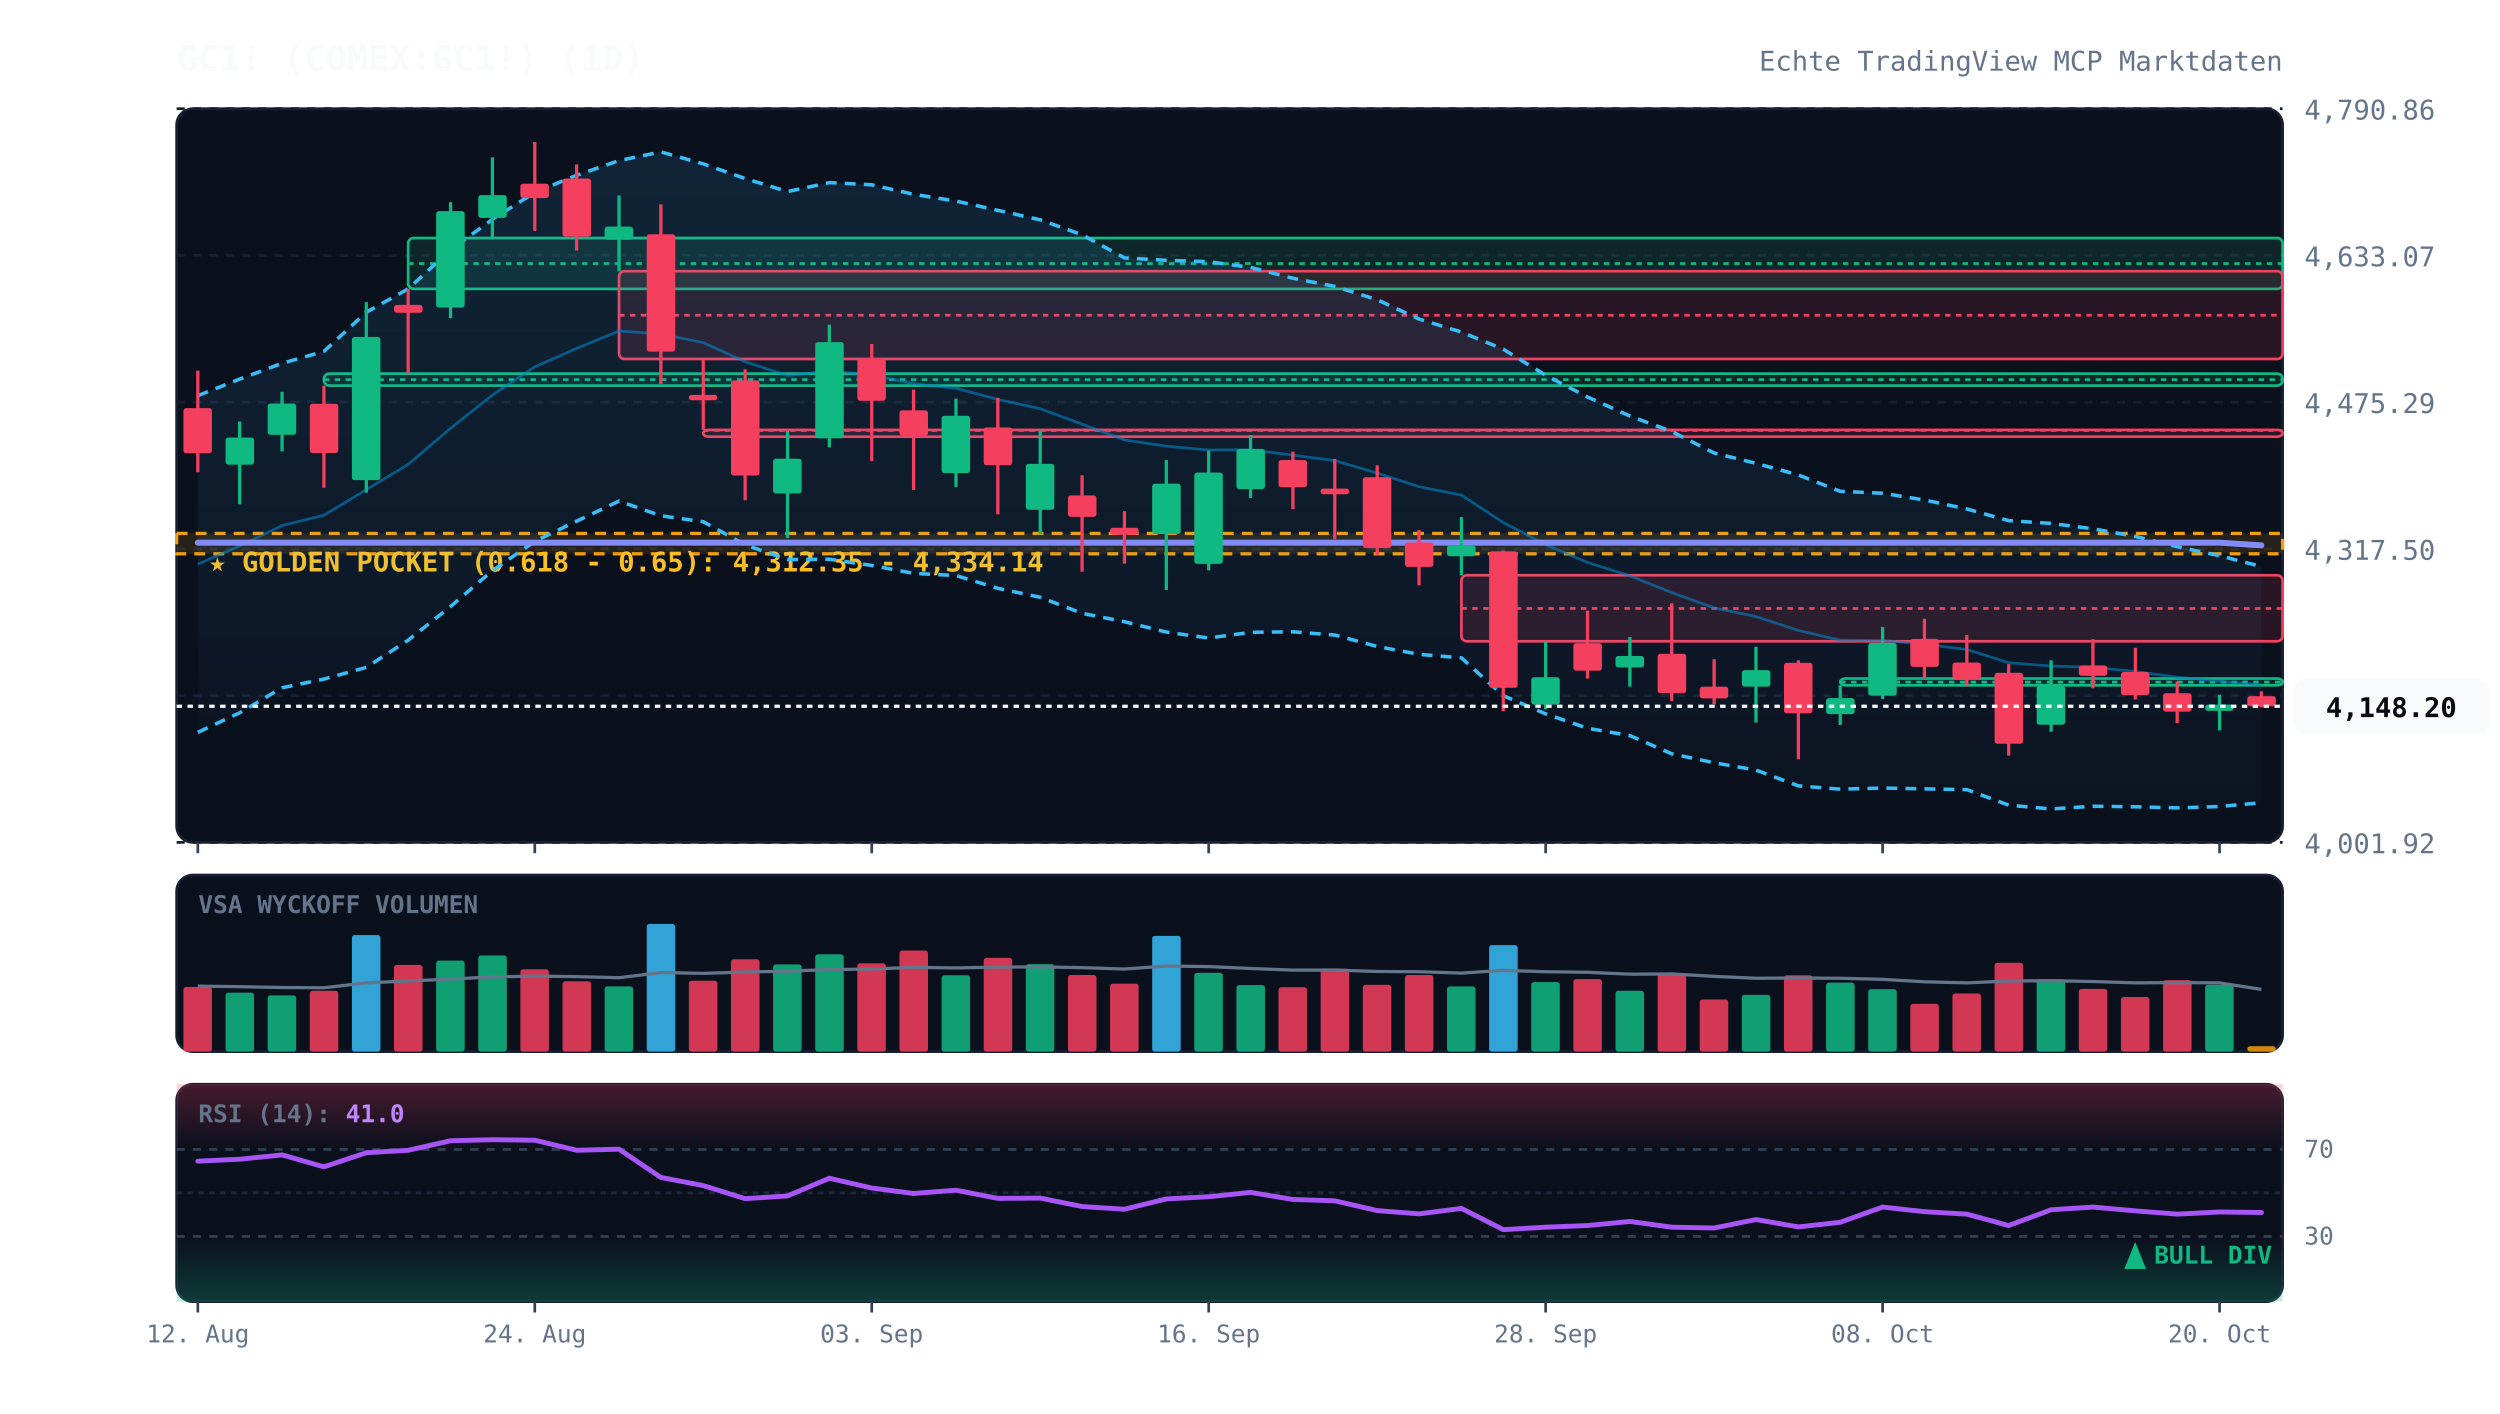
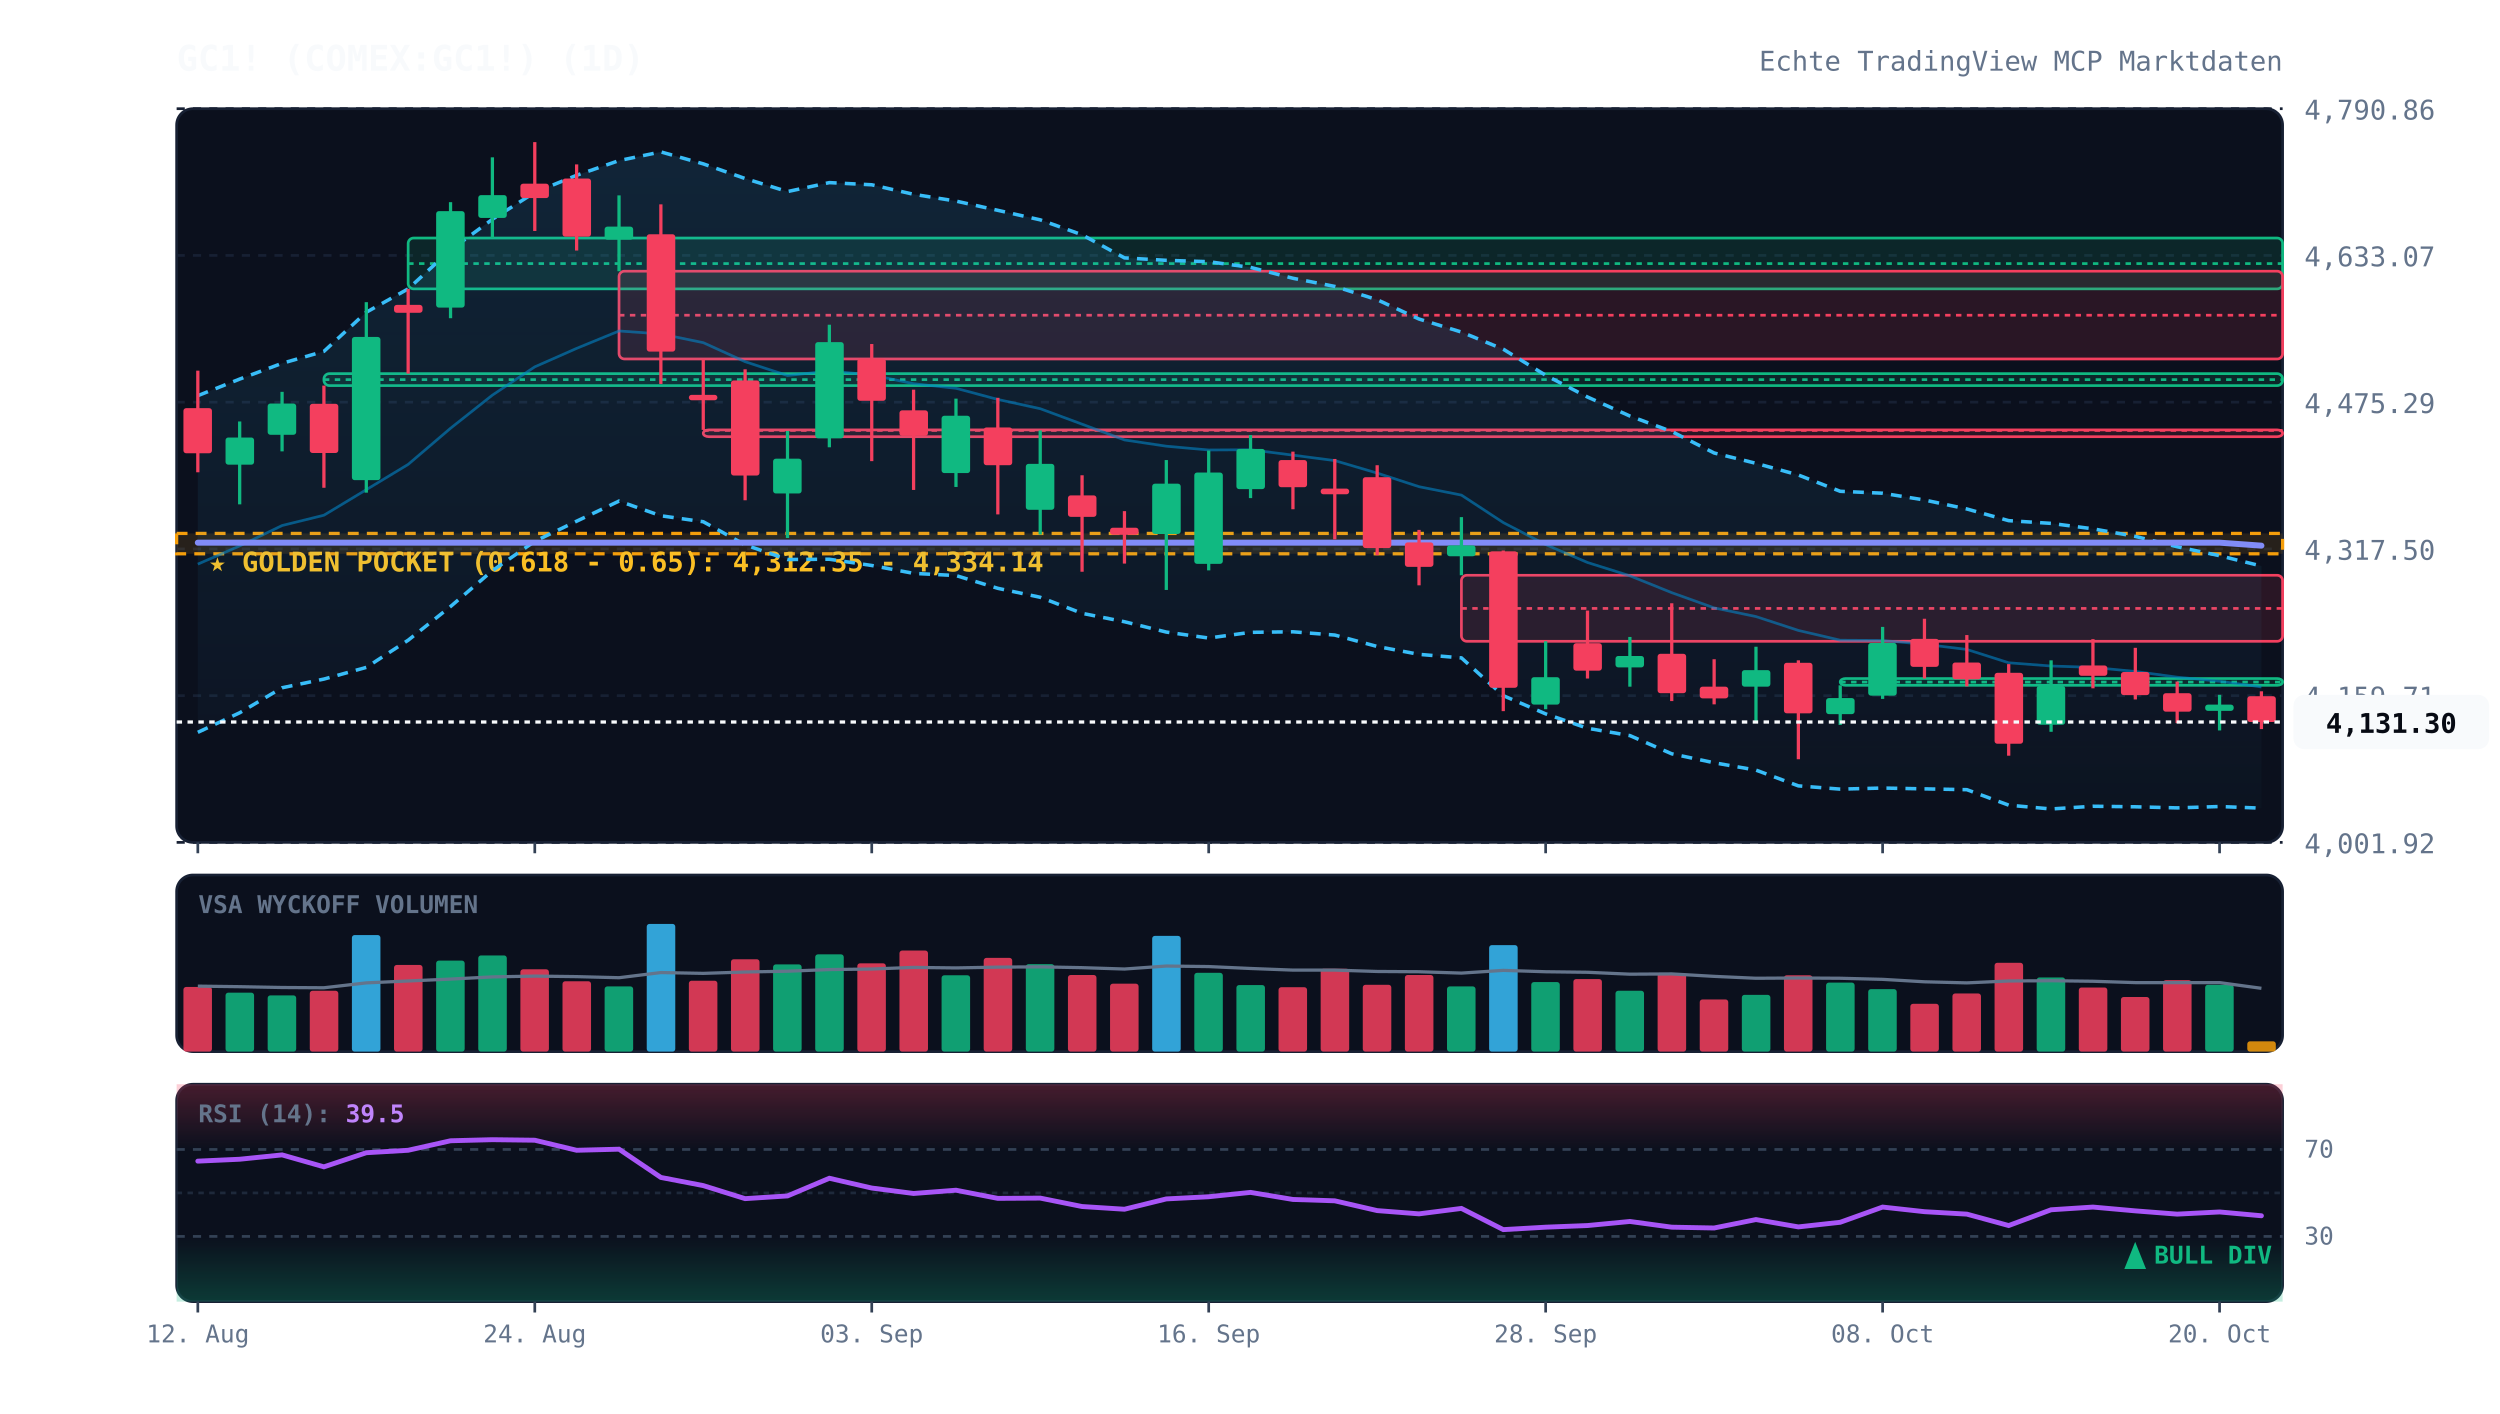
<svg xmlns="http://www.w3.org/2000/svg" viewBox="0 0 920 520" width="100%" height="100%" style="background:#070a13; font-family:'JetBrains Mono', monospace;">
  <defs>
    <linearGradient id="cloud-grad" x1="0%" y1="0%" x2="0%" y2="100%">
      <stop offset="0%" stop-color="#38bdf8" stop-opacity="0.12" />
      <stop offset="100%" stop-color="#38bdf8" stop-opacity="0.02" />
    </linearGradient>
    <linearGradient id="rsi-overbought" x1="0%" y1="0%" x2="0%" y2="100%">
      <stop offset="0%" stop-color="#f43f5e" stop-opacity="0.25" />
      <stop offset="100%" stop-color="#f43f5e" stop-opacity="0.0" />
    </linearGradient>
    <linearGradient id="rsi-oversold" x1="0%" y1="0%" x2="0%" y2="100%">
      <stop offset="0%" stop-color="#10b981" stop-opacity="0.0" />
      <stop offset="100%" stop-color="#10b981" stop-opacity="0.25" />
    </linearGradient>
  </defs>
  <rect x="65" y="40" width="775" height="270" fill="#0b101d" rx="6" stroke="#172033" stroke-width="1" />
  <rect x="65" y="322" width="775" height="65" fill="#0b101d" rx="6" stroke="#172033" stroke-width="1" />
  <rect x="65" y="399" width="775" height="80" fill="#0b101d" rx="6" stroke="#172033" stroke-width="1" />
  <line x1="65" y1="310.0" x2="840" y2="310.0" stroke="#172033" stroke-dasharray="3,3" stroke-width="1" />
  <text x="848" y="314.0" fill="#64748b" font-size="10" text-anchor="start">4,001.92</text>
  <line x1="65" y1="256.0" x2="840" y2="256.0" stroke="#172033" stroke-dasharray="3,3" stroke-width="1" />
  <text x="848" y="260.0" fill="#64748b" font-size="10" text-anchor="start">4,159.71</text>
  <line x1="65" y1="202.0" x2="840" y2="202.0" stroke="#172033" stroke-dasharray="3,3" stroke-width="1" />
  <text x="848" y="206.0" fill="#64748b" font-size="10" text-anchor="start">4,317.50</text>
  <line x1="65" y1="148.0" x2="840" y2="148.0" stroke="#172033" stroke-dasharray="3,3" stroke-width="1" />
  <text x="848" y="152.0" fill="#64748b" font-size="10" text-anchor="start">4,475.29</text>
  <line x1="65" y1="94.0" x2="840" y2="94.0" stroke="#172033" stroke-dasharray="3,3" stroke-width="1" />
  <text x="848" y="98.0" fill="#64748b" font-size="10" text-anchor="start">4,633.07</text>
  <line x1="65" y1="40.0" x2="840" y2="40.0" stroke="#172033" stroke-dasharray="3,3" stroke-width="1" />
  <text x="848" y="44.0" fill="#64748b" font-size="10" text-anchor="start">4,790.86</text>
  <rect x="65" y="196.3" width="775" height="7.5" fill="rgba(245, 158, 11, 0.12)" stroke="#f59e0b" stroke-dasharray="4,3" stroke-width="1.2" />
  <text x="77" y="210.3" fill="#fbbf24" font-size="10" font-weight="bold">★ GOLDEN POCKET (0.618 - 0.65): 4,312.35 - 4,334.14</text>
  <rect x="119.2" y="137.5" width="720.8" height="4.4" fill="rgba(16, 185, 129, 0.13)" stroke="#10b981" stroke-width="1" rx="2" />
  <line x1="119.2" y1="139.7" x2="840" y2="139.7" stroke="#10b981" stroke-dasharray="2,2" stroke-width="1" />
  <rect x="150.2" y="87.6" width="689.8" height="18.7" fill="rgba(16, 185, 129, 0.13)" stroke="#10b981" stroke-width="1" rx="2" />
  <line x1="150.2" y1="97.0" x2="840" y2="97.0" stroke="#10b981" stroke-dasharray="2,2" stroke-width="1" />
  <rect x="227.8" y="99.8" width="612.2" height="32.3" fill="rgba(244, 63, 94, 0.13)" stroke="#f43f5e" stroke-width="1" rx="2" />
  <line x1="227.8" y1="116.0" x2="840" y2="116.0" stroke="#f43f5e" stroke-dasharray="2,2" stroke-width="1" />
  <rect x="258.8" y="158.2" width="581.2" height="2.5" fill="rgba(244, 63, 94, 0.13)" stroke="#f43f5e" stroke-width="1" rx="2" />
  <line x1="258.8" y1="158.4" x2="840" y2="158.4" stroke="#f43f5e" stroke-dasharray="2,2" stroke-width="1" />
  <rect x="537.8" y="211.7" width="302.2" height="24.3" fill="rgba(244, 63, 94, 0.13)" stroke="#f43f5e" stroke-width="1" rx="2" />
  <line x1="537.8" y1="223.9" x2="840" y2="223.9" stroke="#f43f5e" stroke-dasharray="2,2" stroke-width="1" />
  <rect x="677.2" y="249.7" width="162.8" height="2.5" fill="rgba(16, 185, 129, 0.13)" stroke="#10b981" stroke-width="1" rx="2" />
  <line x1="677.2" y1="251.0" x2="840" y2="251.0" stroke="#10b981" stroke-dasharray="2,2" stroke-width="1" />
-   <polygon points="72.8,145.6 88.2,139.5 103.8,133.7 119.2,129.3 134.8,114.9 150.2,106.3 165.8,92.0 181.2,80.7 196.8,70.8 212.2,64.5 227.8,59.1 243.2,55.9 258.8,60.3 274.2,65.7 289.8,70.5 305.2,67.2 320.8,68.0 336.2,71.5 351.8,74.0 367.2,77.4 382.8,80.9 398.2,86.4 413.8,94.9 429.2,95.8 444.8,96.3 460.2,98.4 475.8,102.4 491.2,105.4 506.8,110.3 522.2,117.4 537.8,122.2 553.2,128.5 568.8,138.1 584.2,146.1 599.8,153.1 615.2,158.8 630.8,166.7 646.2,170.5 661.8,174.8 677.2,180.8 692.8,181.5 708.2,184.0 723.8,187.3 739.2,191.6 754.8,192.6 770.2,194.6 785.8,197.4 801.2,201.2 816.8,204.5 832.2,208.5 832.2,295.4 816.8,296.8 801.2,297.3 785.8,296.9 770.2,296.7 754.8,297.7 739.2,296.3 723.8,290.6 708.2,290.3 692.8,290.0 677.2,290.4 661.8,289.2 646.2,283.4 630.8,280.7 615.2,277.4 599.8,270.7 584.2,268.0 568.8,262.7 553.2,256.0 537.8,242.1 522.2,240.8 506.8,237.9 491.2,233.7 475.8,232.5 460.2,232.7 444.8,234.8 429.2,232.6 413.8,228.8 398.2,225.7 382.8,219.8 367.2,216.5 351.8,211.8 336.2,211.0 320.8,208.1 305.2,205.8 289.8,205.9 274.2,200.5 258.8,192.0 243.2,189.8 227.8,184.4 212.2,191.8 196.8,199.2 181.2,210.0 165.8,223.2 150.2,235.6 134.8,245.6 119.2,249.9 103.8,253.1 88.2,262.3 72.8,269.5" fill="url(#cloud-grad)" />
-   <polyline points="72.8,145.6 88.2,139.5 103.8,133.7 119.2,129.3 134.8,114.9 150.2,106.3 165.8,92.0 181.2,80.7 196.8,70.8 212.2,64.5 227.8,59.1 243.2,55.9 258.8,60.3 274.2,65.7 289.8,70.5 305.2,67.2 320.8,68.0 336.2,71.5 351.8,74.0 367.2,77.4 382.8,80.9 398.2,86.4 413.8,94.9 429.2,95.8 444.8,96.3 460.2,98.4 475.8,102.4 491.2,105.4 506.8,110.3 522.2,117.4 537.8,122.2 553.2,128.5 568.8,138.1 584.2,146.1 599.8,153.1 615.2,158.8 630.8,166.7 646.2,170.5 661.8,174.8 677.2,180.8 692.8,181.5 708.2,184.0 723.8,187.3 739.2,191.6 754.8,192.6 770.2,194.6 785.8,197.4 801.2,201.2 816.8,204.5 832.2,208.5" fill="none" stroke="#38bdf8" stroke-width="1.3" stroke-dasharray="4,3" />
-   <polyline points="72.8,269.5 88.2,262.3 103.8,253.1 119.2,249.9 134.8,245.6 150.2,235.6 165.8,223.2 181.2,210.0 196.8,199.2 212.2,191.8 227.8,184.4 243.2,189.8 258.8,192.0 274.2,200.5 289.8,205.9 305.2,205.8 320.8,208.1 336.2,211.0 351.8,211.8 367.2,216.5 382.8,219.8 398.2,225.7 413.8,228.8 429.2,232.6 444.8,234.8 460.2,232.7 475.8,232.5 491.2,233.7 506.8,237.9 522.2,240.8 537.8,242.1 553.2,256.0 568.8,262.7 584.2,268.0 599.8,270.7 615.2,277.4 630.8,280.7 646.2,283.4 661.8,289.2 677.2,290.4 692.8,290.0 708.2,290.3 723.8,290.6 739.2,296.3 754.8,297.7 770.2,296.7 785.8,296.9 801.2,297.3 816.8,296.8 832.2,295.4" fill="none" stroke="#38bdf8" stroke-width="1.3" stroke-dasharray="4,3" />
-   <polyline points="72.8,207.6 88.2,200.9 103.8,193.4 119.2,189.6 134.8,180.2 150.2,170.9 165.8,157.6 181.2,145.4 196.8,135.0 212.2,128.2 227.8,121.8 243.2,122.9 258.8,126.1 274.2,133.1 289.8,138.2 305.2,136.5 320.8,138.0 336.2,141.2 351.8,142.9 367.2,147.0 382.8,150.4 398.2,156.1 413.8,161.9 429.2,164.2 444.8,165.6 460.2,165.5 475.8,167.5 491.2,169.5 506.8,174.1 522.2,179.1 537.8,182.2 553.2,192.3 568.8,200.4 584.2,207.0 599.8,211.9 615.2,218.1 630.8,223.7 646.2,226.9 661.8,232.0 677.2,235.6 692.8,235.7 708.2,237.1 723.8,239.0 739.2,243.9 754.8,245.1 770.2,245.6 785.8,247.1 801.2,249.2 816.8,250.7 832.2,252.0" fill="none" stroke="#0284c7" stroke-width="1.0" stroke-opacity="0.6" />
-   <polyline points="72.8,199.7 88.2,199.7 103.8,199.7 119.2,199.7 134.8,199.7 150.2,199.7 165.8,199.7 181.2,199.7 196.8,199.7 212.2,199.7 227.8,199.7 243.2,199.7 258.8,199.7 274.2,199.7 289.8,199.7 305.2,199.7 320.8,199.7 336.2,199.7 351.8,199.7 367.2,199.7 382.8,199.7 398.2,199.7 413.8,199.7 429.2,199.7 444.8,199.7 460.2,199.7 475.8,199.7 491.2,199.7 506.8,199.7 522.2,199.7 537.8,199.7 553.2,199.7 568.8,199.7 584.2,199.7 599.8,199.7 615.2,199.7 630.8,199.7 646.2,199.7 661.8,199.7 677.2,199.7 692.8,199.7 708.2,199.7 723.8,199.7 739.2,199.7 754.8,199.7 770.2,199.7 785.8,199.7 801.2,199.7 816.8,199.7 832.2,200.7" fill="none" stroke="#818cf8" stroke-width="2.2" stroke-linecap="round" />
+   <polygon points="72.8,145.6 88.2,139.5 103.8,133.7 119.2,129.3 134.8,114.9 150.2,106.3 165.8,92.0 181.2,80.7 196.8,70.8 212.2,64.5 227.8,59.1 243.2,55.9 258.8,60.3 274.2,65.7 289.8,70.5 305.2,67.2 320.8,68.0 336.2,71.5 351.8,74.0 367.2,77.4 382.8,80.9 398.2,86.4 413.8,94.9 429.2,95.8 444.8,96.3 460.2,98.4 475.8,102.4 491.2,105.4 506.8,110.3 522.2,117.4 537.8,122.2 553.2,128.5 568.8,138.1 584.2,146.1 599.8,153.1 615.2,158.8 630.8,166.7 646.2,170.5 661.8,174.8 677.2,180.8 692.8,181.5 708.2,184.0 723.8,187.3 739.2,191.6 754.8,192.6 770.2,194.6 785.8,197.4 801.2,201.2 816.8,204.5 832.2,208.3 832.2,297.4 816.8,296.8 801.2,297.3 785.8,296.9 770.2,296.7 754.8,297.7 739.2,296.3 723.8,290.6 708.2,290.3 692.8,290.0 677.2,290.4 661.8,289.2 646.2,283.4 630.8,280.7 615.2,277.4 599.8,270.7 584.2,268.0 568.8,262.7 553.2,256.0 537.8,242.1 522.2,240.8 506.8,237.9 491.2,233.7 475.8,232.5 460.2,232.7 444.8,234.8 429.2,232.6 413.8,228.8 398.2,225.7 382.8,219.8 367.2,216.5 351.8,211.8 336.2,211.0 320.8,208.1 305.2,205.8 289.8,205.9 274.2,200.5 258.8,192.0 243.2,189.8 227.8,184.4 212.2,191.8 196.8,199.2 181.2,210.0 165.8,223.2 150.2,235.6 134.8,245.6 119.2,249.9 103.8,253.1 88.2,262.3 72.8,269.5" fill="url(#cloud-grad)" />
+   <polyline points="72.8,145.6 88.2,139.5 103.8,133.7 119.2,129.3 134.8,114.9 150.2,106.3 165.8,92.0 181.2,80.7 196.8,70.8 212.2,64.5 227.8,59.1 243.2,55.9 258.8,60.3 274.2,65.7 289.8,70.5 305.2,67.2 320.8,68.0 336.2,71.5 351.8,74.0 367.2,77.4 382.8,80.9 398.2,86.4 413.8,94.9 429.2,95.8 444.8,96.3 460.2,98.4 475.8,102.4 491.2,105.4 506.8,110.3 522.2,117.4 537.8,122.2 553.2,128.5 568.8,138.1 584.2,146.1 599.8,153.1 615.2,158.8 630.8,166.7 646.2,170.5 661.8,174.8 677.2,180.8 692.8,181.5 708.2,184.0 723.8,187.3 739.2,191.6 754.8,192.6 770.2,194.6 785.8,197.4 801.2,201.2 816.8,204.5 832.2,208.3" fill="none" stroke="#38bdf8" stroke-width="1.3" stroke-dasharray="4,3" />
+   <polyline points="72.8,269.5 88.2,262.3 103.8,253.1 119.2,249.9 134.8,245.6 150.2,235.6 165.8,223.2 181.2,210.0 196.8,199.2 212.2,191.8 227.8,184.4 243.2,189.8 258.8,192.0 274.2,200.5 289.8,205.9 305.2,205.8 320.8,208.1 336.2,211.0 351.8,211.8 367.2,216.5 382.8,219.8 398.2,225.7 413.8,228.8 429.2,232.6 444.8,234.8 460.2,232.7 475.8,232.5 491.2,233.7 506.8,237.9 522.2,240.8 537.8,242.1 553.2,256.0 568.8,262.7 584.2,268.0 599.8,270.7 615.2,277.4 630.8,280.7 646.2,283.4 661.8,289.2 677.2,290.4 692.8,290.0 708.2,290.3 723.8,290.6 739.2,296.3 754.8,297.7 770.2,296.7 785.8,296.9 801.2,297.3 816.8,296.8 832.2,297.4" fill="none" stroke="#38bdf8" stroke-width="1.3" stroke-dasharray="4,3" />
+   <polyline points="72.8,207.6 88.2,200.9 103.8,193.4 119.2,189.6 134.8,180.2 150.2,170.9 165.8,157.6 181.2,145.4 196.8,135.0 212.2,128.2 227.8,121.8 243.2,122.9 258.8,126.1 274.2,133.1 289.8,138.2 305.2,136.5 320.8,138.0 336.2,141.2 351.8,142.9 367.2,147.0 382.8,150.4 398.2,156.1 413.8,161.9 429.2,164.2 444.8,165.6 460.2,165.5 475.8,167.5 491.2,169.5 506.8,174.1 522.2,179.1 537.8,182.2 553.2,192.3 568.8,200.4 584.2,207.0 599.8,211.9 615.2,218.1 630.8,223.7 646.2,226.9 661.8,232.0 677.2,235.6 692.8,235.7 708.2,237.1 723.8,239.0 739.2,243.9 754.8,245.1 770.2,245.6 785.8,247.1 801.2,249.2 816.8,250.7 832.2,252.8" fill="none" stroke="#0284c7" stroke-width="1.0" stroke-opacity="0.6" />
+   <polyline points="72.8,199.7 88.2,199.7 103.8,199.7 119.2,199.7 134.8,199.7 150.2,199.7 165.8,199.7 181.2,199.7 196.8,199.7 212.2,199.7 227.8,199.7 243.2,199.7 258.8,199.7 274.2,199.7 289.8,199.7 305.2,199.7 320.8,199.7 336.2,199.7 351.8,199.7 367.2,199.7 382.8,199.7 398.2,199.7 413.8,199.7 429.2,199.7 444.8,199.7 460.2,199.7 475.8,199.7 491.2,199.7 506.8,199.7 522.2,199.7 537.8,199.7 553.2,199.7 568.8,199.7 584.2,199.7 599.8,199.7 615.2,199.7 630.8,199.7 646.2,199.7 661.8,199.7 677.2,199.7 692.8,199.7 708.2,199.7 723.8,199.7 739.2,199.7 754.8,199.7 770.2,199.7 785.8,199.7 801.2,199.7 816.8,199.7 832.2,200.8" fill="none" stroke="#818cf8" stroke-width="2.2" stroke-linecap="round" />
  <line x1="72.8" y1="136.4" x2="72.8" y2="173.8" stroke="#f43f5e" stroke-width="1.2" />
  <rect x="67.5" y="150.2" width="10.5" height="16.6" fill="#f43f5e" rx="1" />
  <line x1="88.2" y1="155.1" x2="88.2" y2="185.6" stroke="#10b981" stroke-width="1.2" />
  <rect x="83.0" y="161.0" width="10.5" height="10.0" fill="#10b981" rx="1" />
  <line x1="103.8" y1="144.2" x2="103.8" y2="166.1" stroke="#10b981" stroke-width="1.2" />
  <rect x="98.5" y="148.5" width="10.5" height="11.5" fill="#10b981" rx="1" />
  <line x1="119.2" y1="141.9" x2="119.2" y2="179.5" stroke="#f43f5e" stroke-width="1.2" />
  <rect x="114.0" y="148.6" width="10.5" height="18.1" fill="#f43f5e" rx="1" />
  <line x1="134.8" y1="111.2" x2="134.8" y2="181.3" stroke="#10b981" stroke-width="1.2" />
  <rect x="129.5" y="124.0" width="10.5" height="52.7" fill="#10b981" rx="1" />
  <line x1="150.2" y1="106.3" x2="150.2" y2="137.5" stroke="#f43f5e" stroke-width="1.2" />
  <rect x="145.0" y="112.2" width="10.5" height="2.9" fill="#f43f5e" rx="1" />
  <line x1="165.8" y1="74.4" x2="165.8" y2="117.1" stroke="#10b981" stroke-width="1.2" />
  <rect x="160.5" y="77.7" width="10.5" height="35.5" fill="#10b981" rx="1" />
  <line x1="181.2" y1="57.9" x2="181.2" y2="87.6" stroke="#10b981" stroke-width="1.2" />
  <rect x="176.0" y="71.8" width="10.5" height="8.4" fill="#10b981" rx="1" />
  <line x1="196.8" y1="52.3" x2="196.8" y2="85.0" stroke="#f43f5e" stroke-width="1.2" />
  <rect x="191.5" y="67.6" width="10.5" height="5.3" fill="#f43f5e" rx="1" />
  <line x1="212.2" y1="60.5" x2="212.2" y2="92.2" stroke="#f43f5e" stroke-width="1.2" />
  <rect x="207.0" y="65.7" width="10.5" height="21.4" fill="#f43f5e" rx="1" />
  <line x1="227.8" y1="71.9" x2="227.8" y2="99.8" stroke="#10b981" stroke-width="1.2" />
  <rect x="222.5" y="83.4" width="10.5" height="4.8" fill="#10b981" rx="1" />
  <line x1="243.2" y1="75.2" x2="243.2" y2="141.3" stroke="#f43f5e" stroke-width="1.2" />
  <rect x="238.0" y="86.2" width="10.5" height="43.2" fill="#f43f5e" rx="1" />
  <line x1="258.8" y1="132.2" x2="258.8" y2="158.2" stroke="#f43f5e" stroke-width="1.2" />
  <rect x="253.5" y="145.3" width="10.5" height="2.0" fill="#f43f5e" rx="1" />
  <line x1="274.2" y1="135.9" x2="274.2" y2="184.1" stroke="#f43f5e" stroke-width="1.2" />
  <rect x="269.0" y="140.0" width="10.5" height="35.0" fill="#f43f5e" rx="1" />
  <line x1="289.8" y1="158.6" x2="289.8" y2="198.0" stroke="#10b981" stroke-width="1.2" />
  <rect x="284.5" y="168.8" width="10.5" height="12.8" fill="#10b981" rx="1" />
  <line x1="305.2" y1="119.5" x2="305.2" y2="164.6" stroke="#10b981" stroke-width="1.2" />
  <rect x="300.0" y="125.9" width="10.5" height="35.4" fill="#10b981" rx="1" />
  <line x1="320.8" y1="126.6" x2="320.8" y2="169.7" stroke="#f43f5e" stroke-width="1.2" />
  <rect x="315.5" y="132.0" width="10.5" height="15.5" fill="#f43f5e" rx="1" />
  <line x1="336.2" y1="143.4" x2="336.2" y2="180.3" stroke="#f43f5e" stroke-width="1.2" />
  <rect x="331.0" y="151.0" width="10.5" height="9.4" fill="#f43f5e" rx="1" />
  <line x1="351.8" y1="146.7" x2="351.8" y2="179.2" stroke="#10b981" stroke-width="1.2" />
  <rect x="346.5" y="153.0" width="10.5" height="21.1" fill="#10b981" rx="1" />
  <line x1="367.2" y1="146.4" x2="367.2" y2="189.3" stroke="#f43f5e" stroke-width="1.2" />
  <rect x="362.0" y="157.3" width="10.5" height="13.9" fill="#f43f5e" rx="1" />
  <line x1="382.8" y1="158.4" x2="382.8" y2="196.7" stroke="#10b981" stroke-width="1.2" />
  <rect x="377.5" y="170.7" width="10.5" height="16.9" fill="#10b981" rx="1" />
  <line x1="398.2" y1="174.9" x2="398.2" y2="210.4" stroke="#f43f5e" stroke-width="1.2" />
  <rect x="393.0" y="182.3" width="10.5" height="7.9" fill="#f43f5e" rx="1" />
  <line x1="413.8" y1="188.1" x2="413.8" y2="207.4" stroke="#f43f5e" stroke-width="1.2" />
  <rect x="408.5" y="194.2" width="10.5" height="2.6" fill="#f43f5e" rx="1" />
  <line x1="429.2" y1="169.3" x2="429.2" y2="217.1" stroke="#10b981" stroke-width="1.2" />
  <rect x="424.0" y="178.0" width="10.5" height="18.5" fill="#10b981" rx="1" />
  <line x1="444.8" y1="165.8" x2="444.8" y2="209.9" stroke="#10b981" stroke-width="1.2" />
  <rect x="439.5" y="173.9" width="10.5" height="33.6" fill="#10b981" rx="1" />
  <line x1="460.2" y1="160.1" x2="460.2" y2="183.3" stroke="#10b981" stroke-width="1.2" />
  <rect x="455.0" y="165.2" width="10.5" height="14.8" fill="#10b981" rx="1" />
  <line x1="475.8" y1="166.2" x2="475.8" y2="187.4" stroke="#f43f5e" stroke-width="1.2" />
  <rect x="470.5" y="169.3" width="10.5" height="10.0" fill="#f43f5e" rx="1" />
  <line x1="491.2" y1="168.9" x2="491.2" y2="198.5" stroke="#f43f5e" stroke-width="1.2" />
  <rect x="486.0" y="179.8" width="10.5" height="2.1" fill="#f43f5e" rx="1" />
  <line x1="506.8" y1="171.2" x2="506.8" y2="204.3" stroke="#f43f5e" stroke-width="1.2" />
  <rect x="501.5" y="175.6" width="10.5" height="26.1" fill="#f43f5e" rx="1" />
  <line x1="522.2" y1="195.0" x2="522.2" y2="215.4" stroke="#f43f5e" stroke-width="1.2" />
  <rect x="517.0" y="199.6" width="10.5" height="9.0" fill="#f43f5e" rx="1" />
  <line x1="537.8" y1="190.3" x2="537.8" y2="211.7" stroke="#10b981" stroke-width="1.2" />
  <rect x="532.5" y="200.7" width="10.5" height="4.0" fill="#10b981" rx="1" />
  <line x1="553.2" y1="202.6" x2="553.2" y2="261.7" stroke="#f43f5e" stroke-width="1.2" />
  <rect x="548.0" y="202.9" width="10.5" height="50.2" fill="#f43f5e" rx="1" />
  <line x1="568.8" y1="236.0" x2="568.8" y2="261.0" stroke="#10b981" stroke-width="1.2" />
  <rect x="563.5" y="249.2" width="10.5" height="10.1" fill="#10b981" rx="1" />
  <line x1="584.2" y1="224.7" x2="584.2" y2="249.7" stroke="#f43f5e" stroke-width="1.2" />
  <rect x="579.0" y="236.7" width="10.5" height="10.1" fill="#f43f5e" rx="1" />
  <line x1="599.8" y1="234.4" x2="599.8" y2="252.7" stroke="#10b981" stroke-width="1.2" />
  <rect x="594.5" y="241.4" width="10.5" height="4.2" fill="#10b981" rx="1" />
  <line x1="615.2" y1="222.0" x2="615.2" y2="258.0" stroke="#f43f5e" stroke-width="1.2" />
  <rect x="610.0" y="240.6" width="10.5" height="14.5" fill="#f43f5e" rx="1" />
  <line x1="630.8" y1="242.6" x2="630.8" y2="259.2" stroke="#f43f5e" stroke-width="1.2" />
  <rect x="625.5" y="252.7" width="10.5" height="4.3" fill="#f43f5e" rx="1" />
  <line x1="646.2" y1="238.0" x2="646.2" y2="265.9" stroke="#10b981" stroke-width="1.2" />
  <rect x="641.0" y="246.6" width="10.5" height="6.1" fill="#10b981" rx="1" />
  <line x1="661.8" y1="243.0" x2="661.8" y2="279.4" stroke="#f43f5e" stroke-width="1.2" />
  <rect x="656.5" y="243.9" width="10.5" height="18.6" fill="#f43f5e" rx="1" />
  <line x1="677.2" y1="252.2" x2="677.2" y2="266.8" stroke="#10b981" stroke-width="1.2" />
  <rect x="672.0" y="256.9" width="10.5" height="5.9" fill="#10b981" rx="1" />
  <line x1="692.8" y1="230.7" x2="692.8" y2="257.2" stroke="#10b981" stroke-width="1.2" />
  <rect x="687.5" y="236.6" width="10.5" height="19.4" fill="#10b981" rx="1" />
  <line x1="708.2" y1="227.7" x2="708.2" y2="249.7" stroke="#f43f5e" stroke-width="1.2" />
  <rect x="703.0" y="235.1" width="10.5" height="10.3" fill="#f43f5e" rx="1" />
  <line x1="723.8" y1="233.7" x2="723.8" y2="252.6" stroke="#f43f5e" stroke-width="1.2" />
  <rect x="718.5" y="243.8" width="10.5" height="6.2" fill="#f43f5e" rx="1" />
  <line x1="739.2" y1="244.4" x2="739.2" y2="278.1" stroke="#f43f5e" stroke-width="1.2" />
  <rect x="734.0" y="247.6" width="10.5" height="26.1" fill="#f43f5e" rx="1" />
  <line x1="754.8" y1="243.0" x2="754.8" y2="269.3" stroke="#10b981" stroke-width="1.2" />
  <rect x="749.5" y="252.4" width="10.5" height="14.3" fill="#10b981" rx="1" />
  <line x1="770.2" y1="235.2" x2="770.2" y2="253.3" stroke="#f43f5e" stroke-width="1.2" />
  <rect x="765.0" y="244.9" width="10.5" height="3.8" fill="#f43f5e" rx="1" />
  <line x1="785.8" y1="238.4" x2="785.8" y2="257.4" stroke="#f43f5e" stroke-width="1.2" />
  <rect x="780.5" y="247.3" width="10.5" height="8.5" fill="#f43f5e" rx="1" />
  <line x1="801.2" y1="250.8" x2="801.2" y2="266.1" stroke="#f43f5e" stroke-width="1.2" />
  <rect x="796.0" y="255.1" width="10.5" height="6.8" fill="#f43f5e" rx="1" />
  <line x1="816.8" y1="255.7" x2="816.8" y2="268.8" stroke="#10b981" stroke-width="1.2" />
  <rect x="811.5" y="259.3" width="10.5" height="2.3" fill="#10b981" rx="1" />
-   <line x1="832.2" y1="254.4" x2="832.2" y2="260.3" stroke="#f43f5e" stroke-width="1.2" />
-   <rect x="827.0" y="256.2" width="10.5" height="3.7" fill="#f43f5e" rx="1" />
-   <line x1="65" y1="259.9" x2="840" y2="259.9" stroke="#f8fafc" stroke-width="1.2" stroke-dasharray="2,2" />
-   <rect x="844" y="249.9" width="72" height="20" fill="#f8fafc" rx="4" />
-   <text x="880" y="263.9" fill="#070a13" font-size="10" font-weight="bold" text-anchor="middle">4,148.20</text>
+   <line x1="832.2" y1="254.4" x2="832.2" y2="268.3" stroke="#f43f5e" stroke-width="1.2" />
+   <rect x="827.0" y="256.2" width="10.5" height="9.5" fill="#f43f5e" rx="1" />
+   <line x1="65" y1="265.7" x2="840" y2="265.7" stroke="#f8fafc" stroke-width="1.2" stroke-dasharray="2,2" />
+   <rect x="844" y="255.7" width="72" height="20" fill="#f8fafc" rx="4" />
+   <text x="880" y="269.7" fill="#070a13" font-size="10" font-weight="bold" text-anchor="middle">4,131.30</text>
  <text x="73" y="336" fill="#64748b" font-size="9" font-weight="bold">VSA WYCKOFF VOLUMEN</text>
  <rect x="67.5" y="363.2" width="10.5" height="23.8" fill="#f43f5e" opacity="0.85" rx="1" />
  <rect x="83.0" y="365.3" width="10.5" height="21.7" fill="#10b981" opacity="0.85" rx="1" />
  <rect x="98.5" y="366.3" width="10.5" height="20.7" fill="#10b981" opacity="0.85" rx="1" />
  <rect x="114.0" y="364.6" width="10.5" height="22.4" fill="#f43f5e" opacity="0.85" rx="1" />
  <rect x="129.5" y="344.1" width="10.5" height="42.9" fill="#38bdf8" opacity="0.85" rx="1" />
  <rect x="145.0" y="355.1" width="10.5" height="31.9" fill="#f43f5e" opacity="0.85" rx="1" />
  <rect x="160.5" y="353.5" width="10.5" height="33.5" fill="#10b981" opacity="0.85" rx="1" />
  <rect x="176.0" y="351.6" width="10.5" height="35.4" fill="#10b981" opacity="0.85" rx="1" />
  <rect x="191.5" y="356.7" width="10.5" height="30.3" fill="#f43f5e" opacity="0.85" rx="1" />
  <rect x="207.0" y="361.1" width="10.5" height="25.9" fill="#f43f5e" opacity="0.85" rx="1" />
  <rect x="222.5" y="363.0" width="10.5" height="24.0" fill="#10b981" opacity="0.85" rx="1" />
  <rect x="238.0" y="340.0" width="10.5" height="47.0" fill="#38bdf8" opacity="0.85" rx="1" />
  <rect x="253.5" y="360.9" width="10.5" height="26.1" fill="#f43f5e" opacity="0.85" rx="1" />
  <rect x="269.0" y="353.0" width="10.5" height="34.0" fill="#f43f5e" opacity="0.85" rx="1" />
  <rect x="284.5" y="354.9" width="10.5" height="32.1" fill="#10b981" opacity="0.85" rx="1" />
  <rect x="300.0" y="351.2" width="10.5" height="35.8" fill="#10b981" opacity="0.85" rx="1" />
  <rect x="315.5" y="354.5" width="10.5" height="32.5" fill="#f43f5e" opacity="0.85" rx="1" />
  <rect x="331.0" y="349.8" width="10.5" height="37.2" fill="#f43f5e" opacity="0.85" rx="1" />
  <rect x="346.5" y="358.9" width="10.5" height="28.1" fill="#10b981" opacity="0.85" rx="1" />
  <rect x="362.0" y="352.5" width="10.5" height="34.5" fill="#f43f5e" opacity="0.85" rx="1" />
  <rect x="377.5" y="354.8" width="10.5" height="32.2" fill="#10b981" opacity="0.85" rx="1" />
  <rect x="393.0" y="358.8" width="10.5" height="28.2" fill="#f43f5e" opacity="0.85" rx="1" />
  <rect x="408.5" y="362.0" width="10.5" height="25.0" fill="#f43f5e" opacity="0.85" rx="1" />
  <rect x="424.0" y="344.4" width="10.5" height="42.6" fill="#38bdf8" opacity="0.85" rx="1" />
  <rect x="439.5" y="358.0" width="10.5" height="29.0" fill="#10b981" opacity="0.85" rx="1" />
  <rect x="455.0" y="362.5" width="10.5" height="24.5" fill="#10b981" opacity="0.85" rx="1" />
  <rect x="470.5" y="363.3" width="10.5" height="23.7" fill="#f43f5e" opacity="0.85" rx="1" />
  <rect x="486.0" y="356.5" width="10.5" height="30.5" fill="#f43f5e" opacity="0.85" rx="1" />
  <rect x="501.5" y="362.4" width="10.5" height="24.6" fill="#f43f5e" opacity="0.85" rx="1" />
  <rect x="517.0" y="358.8" width="10.5" height="28.2" fill="#f43f5e" opacity="0.85" rx="1" />
  <rect x="532.5" y="363.0" width="10.5" height="24.0" fill="#10b981" opacity="0.85" rx="1" />
  <rect x="548.0" y="347.8" width="10.5" height="39.2" fill="#38bdf8" opacity="0.85" rx="1" />
  <rect x="563.5" y="361.4" width="10.5" height="25.6" fill="#10b981" opacity="0.85" rx="1" />
  <rect x="579.0" y="360.3" width="10.5" height="26.7" fill="#f43f5e" opacity="0.85" rx="1" />
  <rect x="594.5" y="364.6" width="10.5" height="22.4" fill="#10b981" opacity="0.85" rx="1" />
  <rect x="610.0" y="358.1" width="10.5" height="28.9" fill="#f43f5e" opacity="0.85" rx="1" />
  <rect x="625.5" y="367.8" width="10.5" height="19.2" fill="#f43f5e" opacity="0.85" rx="1" />
  <rect x="641.0" y="366.1" width="10.5" height="20.9" fill="#10b981" opacity="0.85" rx="1" />
  <rect x="656.5" y="358.9" width="10.5" height="28.1" fill="#f43f5e" opacity="0.85" rx="1" />
  <rect x="672.0" y="361.6" width="10.5" height="25.4" fill="#10b981" opacity="0.85" rx="1" />
  <rect x="687.5" y="364.0" width="10.5" height="23.0" fill="#10b981" opacity="0.85" rx="1" />
  <rect x="703.0" y="369.4" width="10.5" height="17.6" fill="#f43f5e" opacity="0.85" rx="1" />
  <rect x="718.5" y="365.6" width="10.5" height="21.4" fill="#f43f5e" opacity="0.85" rx="1" />
  <rect x="734.0" y="354.3" width="10.5" height="32.7" fill="#f43f5e" opacity="0.85" rx="1" />
-   <rect x="749.5" y="360.4" width="10.5" height="26.6" fill="#10b981" opacity="0.85" rx="1" />
-   <rect x="765.0" y="363.9" width="10.5" height="23.1" fill="#f43f5e" opacity="0.85" rx="1" />
+   <rect x="749.5" y="359.7" width="10.5" height="27.3" fill="#10b981" opacity="0.85" rx="1" />
+   <rect x="765.0" y="363.4" width="10.5" height="23.6" fill="#f43f5e" opacity="0.85" rx="1" />
  <rect x="780.5" y="366.9" width="10.5" height="20.1" fill="#f43f5e" opacity="0.85" rx="1" />
  <rect x="796.0" y="360.7" width="10.5" height="26.3" fill="#f43f5e" opacity="0.85" rx="1" />
  <rect x="811.5" y="362.4" width="10.5" height="24.6" fill="#10b981" opacity="0.85" rx="1" />
-   <rect x="827.0" y="385.0" width="10.5" height="2.0" fill="#f59e0b" opacity="0.85" rx="1" />
-   <polyline points="72.8,362.9 88.2,363.1 103.8,363.4 119.2,363.5 134.8,361.7 150.2,361.0 165.8,360.3 181.2,359.5 196.8,359.2 212.2,359.4 227.8,359.8 243.2,357.9 258.8,358.2 274.2,357.7 289.8,357.4 305.2,356.8 320.8,356.6 336.2,356.0 351.8,356.2 367.2,355.9 382.8,355.8 398.2,356.1 413.8,356.6 429.2,355.5 444.8,355.7 460.2,356.4 475.8,357.0 491.2,357.0 506.8,357.5 522.2,357.6 537.8,358.1 553.2,357.1 568.8,357.6 584.2,357.8 599.8,358.5 615.2,358.4 630.8,359.3 646.2,360.0 661.8,359.9 677.2,360.0 692.8,360.4 708.2,361.3 723.8,361.7 739.2,361.0 754.8,360.9 770.2,361.2 785.8,361.7 801.2,361.6 816.8,361.7 832.2,364.1" fill="none" stroke="#64748b" stroke-width="1.2" />
+   <rect x="827.0" y="383.2" width="10.5" height="3.8" fill="#f59e0b" opacity="0.85" rx="1" />
+   <polyline points="72.8,362.9 88.2,363.1 103.8,363.4 119.2,363.5 134.8,361.7 150.2,361.0 165.8,360.3 181.2,359.5 196.8,359.2 212.2,359.4 227.8,359.8 243.2,357.9 258.8,358.2 274.2,357.7 289.8,357.4 305.2,356.8 320.8,356.6 336.2,356.0 351.8,356.2 367.2,355.9 382.8,355.8 398.2,356.1 413.8,356.6 429.2,355.5 444.8,355.7 460.2,356.4 475.8,357.0 491.2,357.0 506.8,357.5 522.2,357.6 537.8,358.1 553.2,357.1 568.8,357.6 584.2,357.8 599.8,358.5 615.2,358.4 630.8,359.3 646.2,360.0 661.8,359.9 677.2,360.0 692.8,360.4 708.2,361.3 723.8,361.7 739.2,361.0 754.8,360.9 770.2,361.1 785.8,361.6 801.2,361.6 816.8,361.6 832.2,363.7" fill="none" stroke="#64748b" stroke-width="1.2" />
  <rect x="65" y="399" width="775" height="24.0" fill="url(#rsi-overbought)" />
  <rect x="65" y="455.0" width="775" height="24.0" fill="url(#rsi-oversold)" />
  <line x1="65" y1="423.0" x2="840" y2="423.0" stroke="#334155" stroke-dasharray="3,3" stroke-width="1" />
  <text x="848" y="426.0" fill="#64748b" font-size="9">70</text>
  <line x1="65" y1="439.0" x2="840" y2="439.0" stroke="#1e293b" stroke-dasharray="2,2" stroke-width="1" />
  <line x1="65" y1="455.0" x2="840" y2="455.0" stroke="#334155" stroke-dasharray="3,3" stroke-width="1" />
  <text x="848" y="458.0" fill="#64748b" font-size="9">30</text>
-   <polyline points="72.8,427.3 88.2,426.6 103.8,425.0 119.2,429.4 134.8,424.2 150.2,423.3 165.8,419.8 181.2,419.4 196.8,419.6 212.2,423.3 227.8,422.9 243.2,433.3 258.8,436.3 274.2,441.1 289.8,440.1 305.2,433.6 320.8,437.2 336.2,439.2 351.8,438.0 367.2,441.0 382.8,440.9 398.2,444.0 413.8,445.0 429.2,441.2 444.8,440.4 460.2,438.8 475.8,441.4 491.2,441.9 506.8,445.5 522.2,446.7 537.8,444.7 553.2,452.5 568.8,451.6 584.2,451.0 599.8,449.5 615.2,451.6 630.8,451.9 646.2,448.8 661.8,451.5 677.2,449.8 692.8,444.2 708.2,445.9 723.8,446.8 739.2,451.0 754.8,445.2 770.2,444.2 785.8,445.6 801.2,446.8 816.8,446.0 832.2,446.2" fill="none" stroke="#a855f7" stroke-width="1.8" stroke-linecap="round" />
+   <polyline points="72.8,427.3 88.2,426.6 103.8,425.0 119.2,429.4 134.8,424.2 150.2,423.3 165.8,419.8 181.2,419.4 196.8,419.6 212.2,423.3 227.8,422.9 243.2,433.3 258.8,436.3 274.2,441.1 289.8,440.1 305.2,433.6 320.8,437.2 336.2,439.2 351.8,438.0 367.2,441.0 382.8,440.9 398.2,444.0 413.8,445.0 429.2,441.2 444.8,440.4 460.2,438.8 475.8,441.4 491.2,441.9 506.8,445.5 522.2,446.7 537.8,444.7 553.2,452.5 568.8,451.6 584.2,451.0 599.8,449.5 615.2,451.6 630.8,451.9 646.2,448.8 661.8,451.5 677.2,449.8 692.8,444.2 708.2,445.9 723.8,446.8 739.2,451.0 754.8,445.2 770.2,444.2 785.8,445.6 801.2,446.8 816.8,446.0 832.2,447.4" fill="none" stroke="#a855f7" stroke-width="1.8" stroke-linecap="round" />
  <g transform="translate(785.75, 467)">
    <path d="M 0 -10 L 4 0 L -4 0 Z" fill="#10b981" />
    <text x="7" y="-2" fill="#10b981" font-size="9" font-weight="bold">BULL DIV</text>
  </g>
-   <text x="73" y="413" fill="#64748b" font-size="9" font-weight="bold">RSI (14): <tspan fill="#c084fc">41.0</tspan>
+   <text x="73" y="413" fill="#64748b" font-size="9" font-weight="bold">RSI (14): <tspan fill="#c084fc">39.5</tspan>
  </text>
  <line x1="72.8" y1="310" x2="72.8" y2="314" stroke="#334155" stroke-width="1" />
  <line x1="72.8" y1="479" x2="72.8" y2="483" stroke="#334155" stroke-width="1" />
  <text x="72.8" y="494" fill="#64748b" font-size="9" text-anchor="middle">12. Aug</text>
  <line x1="196.8" y1="310" x2="196.8" y2="314" stroke="#334155" stroke-width="1" />
  <line x1="196.8" y1="479" x2="196.8" y2="483" stroke="#334155" stroke-width="1" />
  <text x="196.8" y="494" fill="#64748b" font-size="9" text-anchor="middle">24. Aug</text>
  <line x1="320.8" y1="310" x2="320.8" y2="314" stroke="#334155" stroke-width="1" />
  <line x1="320.8" y1="479" x2="320.8" y2="483" stroke="#334155" stroke-width="1" />
  <text x="320.8" y="494" fill="#64748b" font-size="9" text-anchor="middle">03. Sep</text>
  <line x1="444.8" y1="310" x2="444.8" y2="314" stroke="#334155" stroke-width="1" />
  <line x1="444.8" y1="479" x2="444.8" y2="483" stroke="#334155" stroke-width="1" />
  <text x="444.8" y="494" fill="#64748b" font-size="9" text-anchor="middle">16. Sep</text>
  <line x1="568.8" y1="310" x2="568.8" y2="314" stroke="#334155" stroke-width="1" />
  <line x1="568.8" y1="479" x2="568.8" y2="483" stroke="#334155" stroke-width="1" />
  <text x="568.8" y="494" fill="#64748b" font-size="9" text-anchor="middle">28. Sep</text>
  <line x1="692.8" y1="310" x2="692.8" y2="314" stroke="#334155" stroke-width="1" />
  <line x1="692.8" y1="479" x2="692.8" y2="483" stroke="#334155" stroke-width="1" />
  <text x="692.8" y="494" fill="#64748b" font-size="9" text-anchor="middle">08. Oct</text>
  <line x1="816.8" y1="310" x2="816.8" y2="314" stroke="#334155" stroke-width="1" />
  <line x1="816.8" y1="479" x2="816.8" y2="483" stroke="#334155" stroke-width="1" />
  <text x="816.8" y="494" fill="#64748b" font-size="9" text-anchor="middle">20. Oct</text>
  <text x="65" y="26" fill="#f8fafc" font-size="13" font-weight="bold">GC1! (COMEX:GC1!) (1D)</text>
  <text x="840" y="26" fill="#64748b" font-size="10" text-anchor="end">Echte TradingView MCP Marktdaten</text>
</svg>
